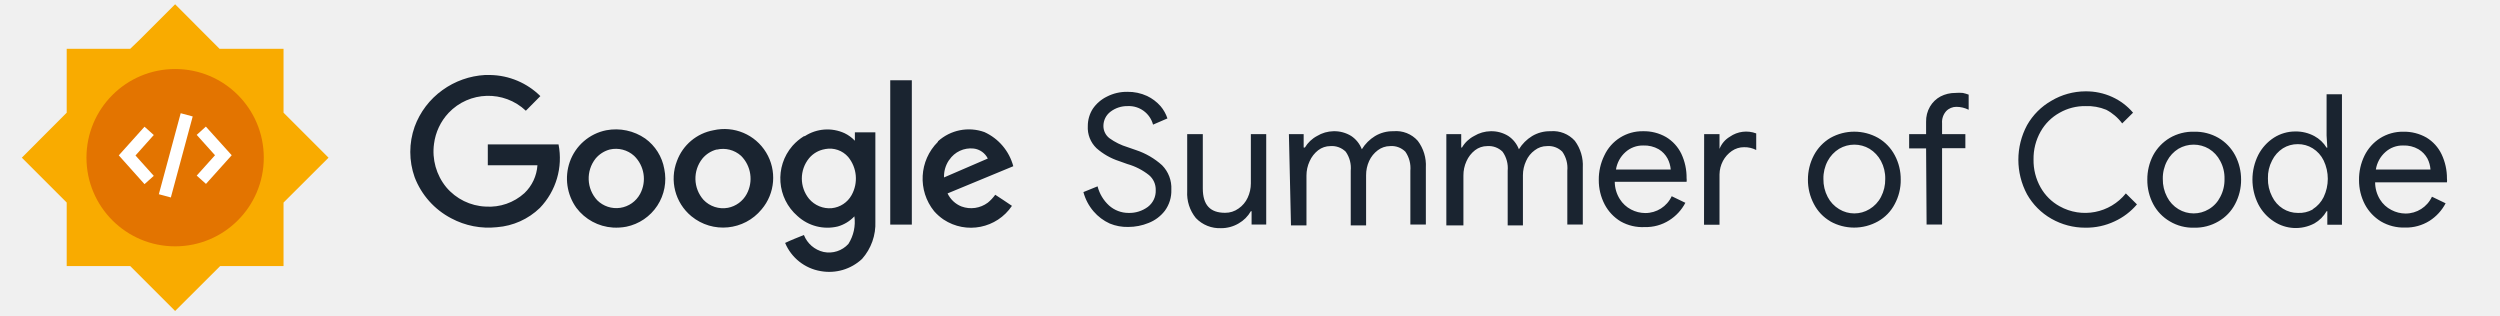
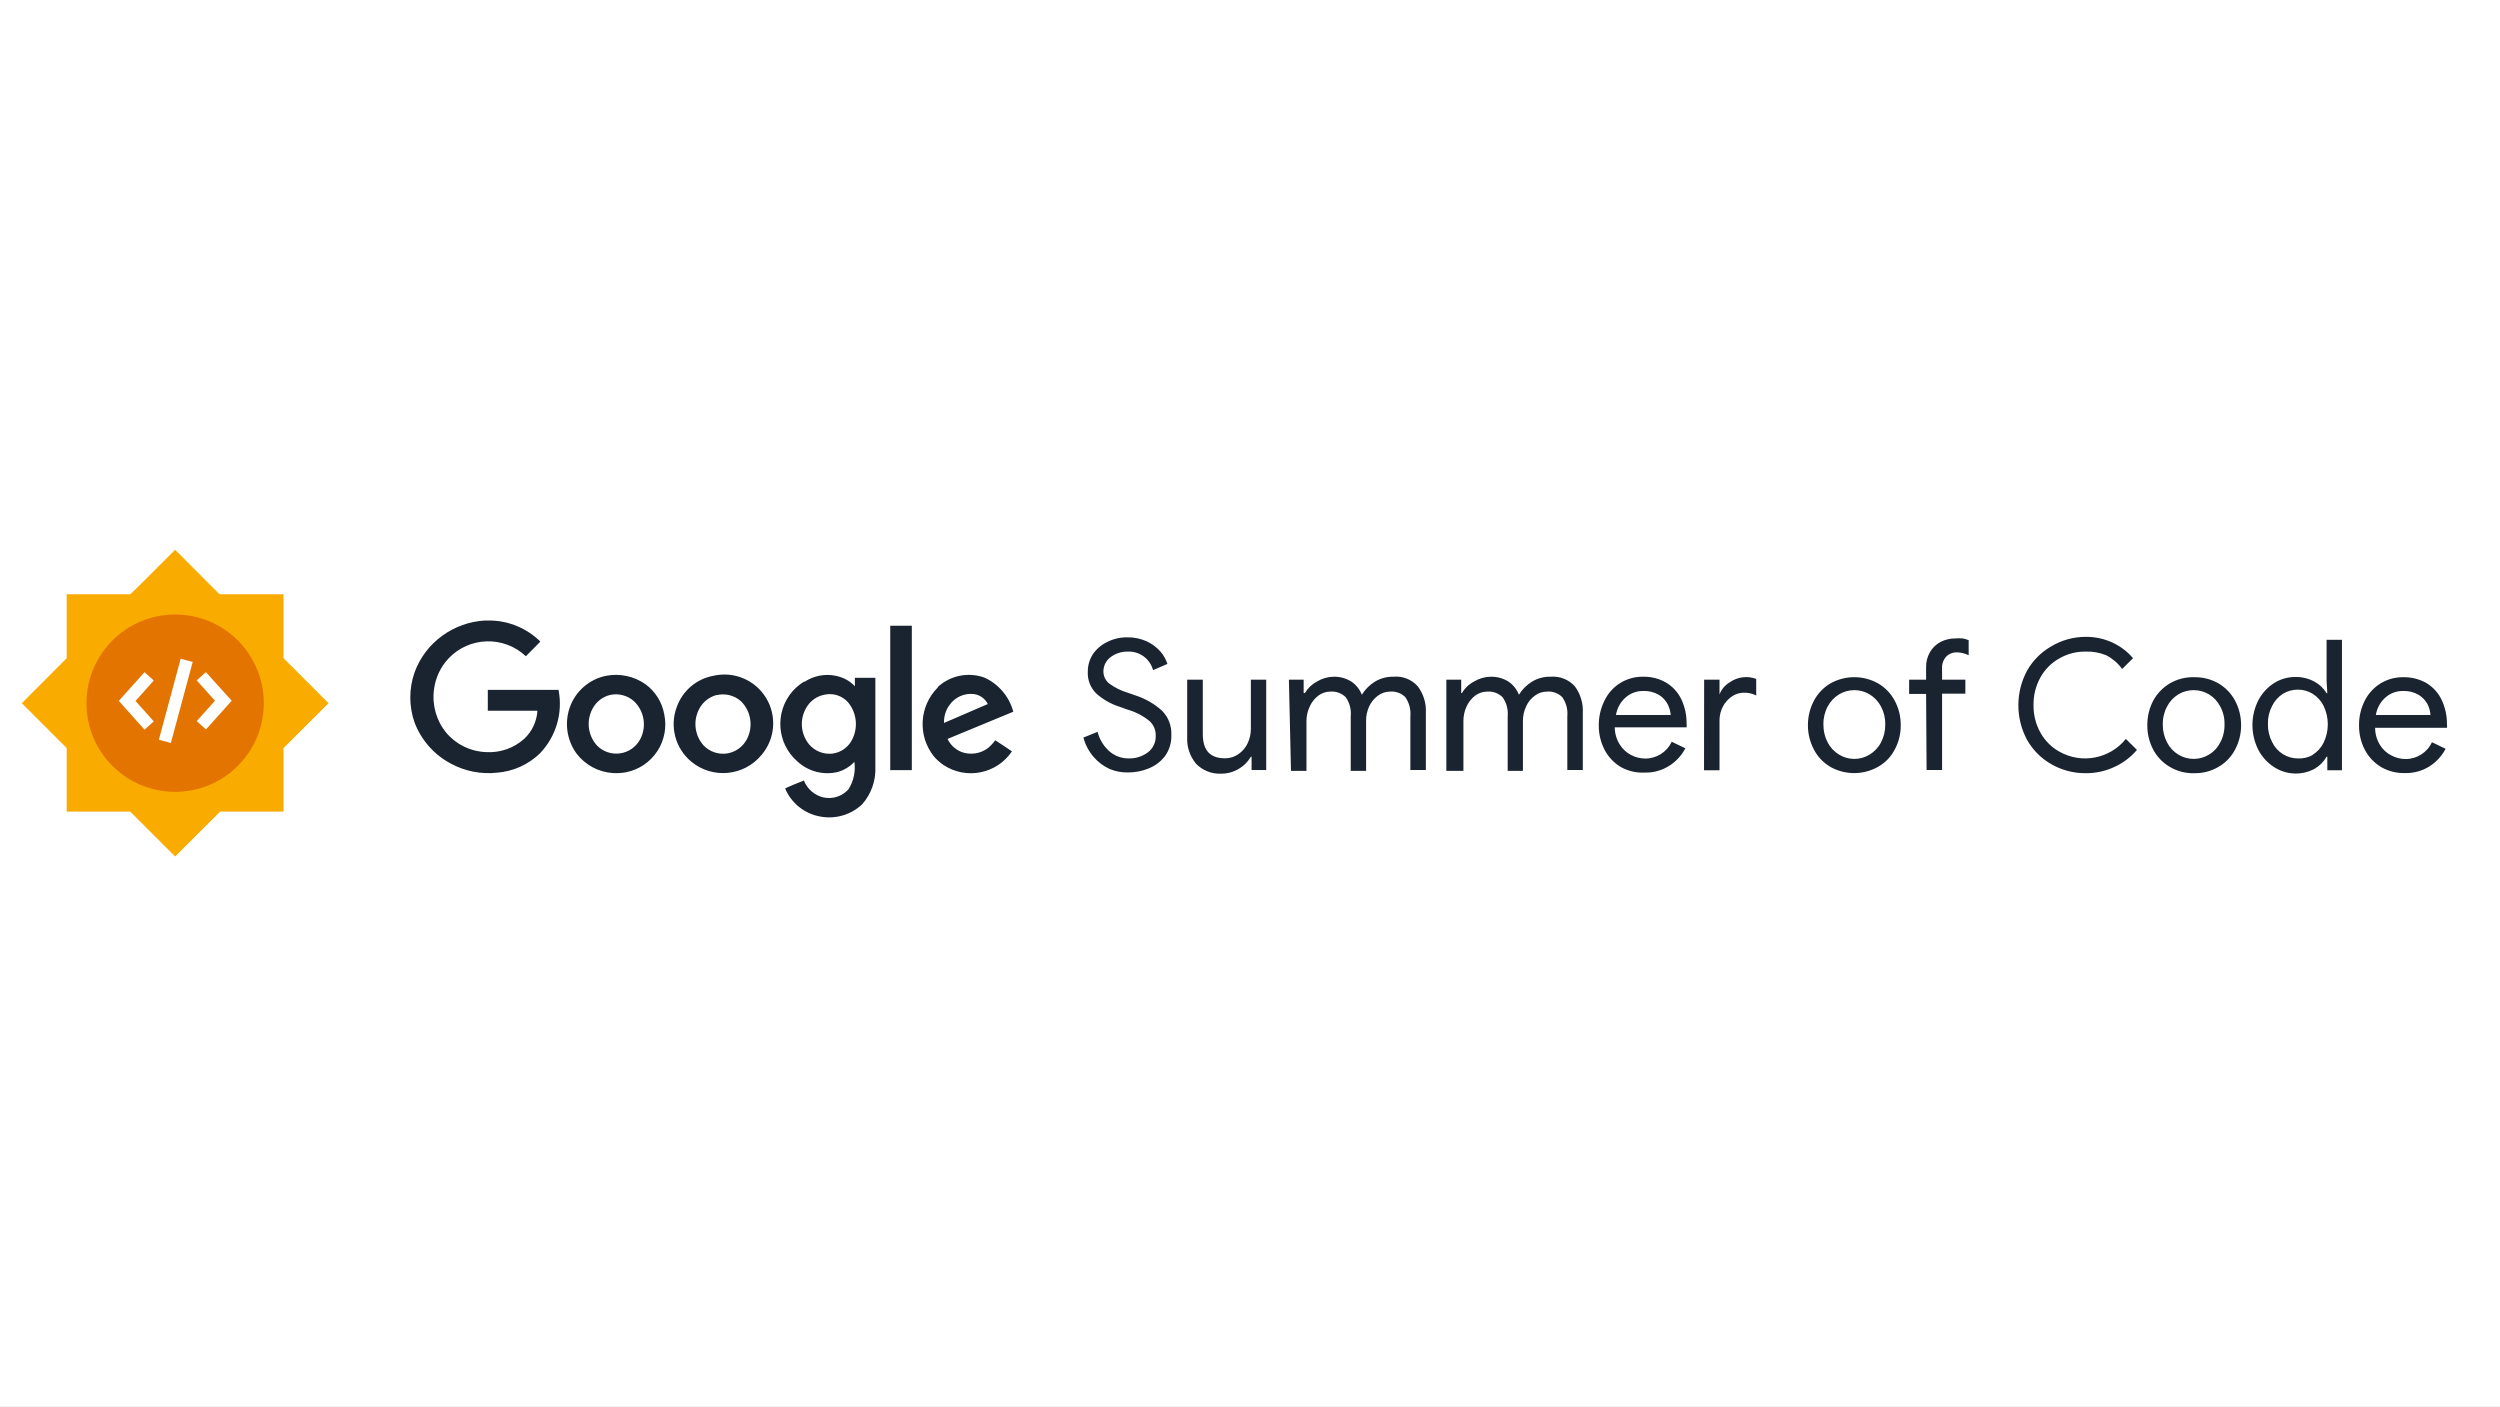
- <svg xmlns="http://www.w3.org/2000/svg" viewBox="0 0 205 25.85">
+ <svg xmlns="http://www.w3.org/2000/svg" viewBox="0 0 205 115.312">
+   <rect width="205" height="115.312" fill="#ffffff" />
  <style>.starOuter{fill:#f9ab00}.starCenter{fill:#e37400}.starGlyphs{fill:#fff}.text{fill:#1a2430}</style>
-   <g id="wrapper">
+   <g id="wrapper" transform="translate(0 44.73125)">
    <g id="Logo">
      <path class="starOuter" d="m10.68 21.82 3.68 3.68 3.69-3.68h5.2v-5.21l3.69-3.68-3.69-3.69V4H18L14.36.35l-1 1-1.89 1.89-.79.76H5.47v5.24l-3.68 3.69 2.89 2.89.79.79v5.21h5.21z" />
      <path class="starCenter" d="M21.63 12.93a7.27 7.27 0 1 1-7.27-7.27 7.26 7.26 0 0 1 7.27 7.25v.02z" />
      <path transform="rotate(-74.901 14.413 12.739)" class="starGlyphs" d="M10.974 12.229h6.88v1.02h-6.88z" />
      <path class="starGlyphs" d="m11.85 10.39.76.68-1.5 1.68 1.5 1.67-.76.68-2.11-2.36 2.11-2.35zM16.88 10.38 19 12.73l-2.11 2.35-.76-.68 1.5-1.67-1.5-1.67.75-.68z" />
    </g>
    <g id="Summer_of_code">
      <path class="text" d="M91 18.33a3.835 3.835 0 0 1-1.33-1 4 4 0 0 1-.83-1.58l1.16-.47c.155.603.481 1.149.94 1.57.44.394 1.01.611 1.6.61a2.539 2.539 0 0 0 1.59-.5 1.64 1.64 0 0 0 .64-1.37 1.551 1.551 0 0 0-.55-1.23 5.09 5.09 0 0 0-1.78-.91l-.67-.24a5.216 5.216 0 0 1-1.86-1.06 2.33 2.33 0 0 1-.71-1.82c-.001-.5.141-.989.41-1.41a2.998 2.998 0 0 1 1.16-1 3.549 3.549 0 0 1 1.67-.39 3.71 3.71 0 0 1 1.62.34c.423.202.801.488 1.11.84.249.294.439.634.56 1l-1.18.51a2.05 2.05 0 0 0-2.08-1.52 2.254 2.254 0 0 0-1.41.46c-.367.277-.582.71-.58 1.17-.001.391.18.761.49 1 .455.329.962.579 1.5.74l.69.24a6.002 6.002 0 0 1 2.13 1.24 2.65 2.65 0 0 1 .76 2 2.759 2.759 0 0 1-.53 1.73 3.119 3.119 0 0 1-1.33 1 4.4 4.4 0 0 1-1.68.33 3.72 3.72 0 0 1-1.51-.28zM98.06 17.88a3.196 3.196 0 0 1-.71-2.2V11h1.28v4.45c0 1.37.61 2 1.83 2 .395.004.78-.119 1.1-.35.326-.223.585-.531.75-.89.171-.366.26-.766.26-1.17V11h1.26v7.41h-1.2v-1.09h-.06a2.681 2.681 0 0 1-1 1 2.8 2.8 0 0 1-1.43.39 2.7 2.7 0 0 1-2.08-.83zM105.69 11h1.21v1.1h.1c.24-.402.586-.731 1-.95a2.68 2.68 0 0 1 1.35-.39 2.636 2.636 0 0 1 1.45.39c.396.264.7.645.87 1.09.27-.44.64-.81 1.08-1.08a2.815 2.815 0 0 1 1.51-.4 2.369 2.369 0 0 1 2 .79 3.32 3.32 0 0 1 .66 2.18v4.68h-1.27V14a2.369 2.369 0 0 0-.41-1.56 1.582 1.582 0 0 0-1.26-.46 1.68 1.68 0 0 0-1 .34 2.28 2.28 0 0 0-.71.88 2.76 2.76 0 0 0-.25 1.17v4.11h-1.26V14a2.321 2.321 0 0 0-.41-1.56 1.612 1.612 0 0 0-1.26-.46c-.362 0-.713.119-1 .34a2.33 2.33 0 0 0-.7.9 2.78 2.78 0 0 0-.26 1.18v4.08h-1.27l-.17-7.48zM118.6 11h1.22v1.1h.06a2.46 2.46 0 0 1 1-.95c.41-.249.88-.384 1.36-.39a2.628 2.628 0 0 1 1.44.39c.396.264.7.645.87 1.09.27-.44.64-.81 1.08-1.08a2.815 2.815 0 0 1 1.51-.4 2.41 2.41 0 0 1 2 .79c.463.629.693 1.4.65 2.18v4.68h-1.27V14a2.321 2.321 0 0 0-.41-1.56 1.582 1.582 0 0 0-1.26-.46 1.629 1.629 0 0 0-1 .34 2.126 2.126 0 0 0-.71.88c-.171.366-.26.766-.26 1.17v4.11h-1.25V14a2.312 2.312 0 0 0-.42-1.56 1.612 1.612 0 0 0-1.26-.46c-.362 0-.713.119-1 .34a2.33 2.33 0 0 0-.7.9c-.169.37-.254.773-.25 1.18v4.08h-1.4V11zM132.9 18.16a3.562 3.562 0 0 1-1.32-1.4 4.27 4.27 0 0 1-.48-2 4.438 4.438 0 0 1 .45-2 3.439 3.439 0 0 1 3.18-2 3.639 3.639 0 0 1 1.89.48c.541.326.975.802 1.25 1.37.293.625.44 1.309.43 2 .014.099.014.201 0 .3h-5.89c.003.499.145.987.41 1.41.227.365.548.663.93.86.358.188.756.288 1.16.29a2.38 2.38 0 0 0 2.17-1.38l1.12.54a3.759 3.759 0 0 1-1.33 1.44 3.571 3.571 0 0 1-2 .55 3.633 3.633 0 0 1-1.97-.46zm4.1-4.26a2.369 2.369 0 0 0-.26-.9 1.999 1.999 0 0 0-.72-.76 2.379 2.379 0 0 0-1.28-.31 2.122 2.122 0 0 0-1.45.54 2.41 2.41 0 0 0-.78 1.43H137zM139.74 11H141v1.21a2 2 0 0 1 .85-1 2.33 2.33 0 0 1 2.16-.27v1.36a2.081 2.081 0 0 0-1-.23 1.751 1.751 0 0 0-1 .31 2.31 2.31 0 0 0-.73.82c-.178.34-.274.716-.28 1.1v4.13h-1.27l.01-7.43zM150.09 18.15a3.49 3.49 0 0 1-1.35-1.42 4.212 4.212 0 0 1-.49-2 4.273 4.273 0 0 1 .49-2 3.622 3.622 0 0 1 1.35-1.42 4 4 0 0 1 3.92 0 3.573 3.573 0 0 1 1.36 1.42c.329.615.497 1.303.49 2a4.104 4.104 0 0 1-.49 2 3.452 3.452 0 0 1-1.37 1.42 4 4 0 0 1-3.92 0h.01zm3.21-1c.4-.24.726-.586.94-1 .239-.456.359-.965.35-1.48a2.998 2.998 0 0 0-.35-1.47 2.618 2.618 0 0 0-.94-1 2.451 2.451 0 0 0-2.49 0 2.618 2.618 0 0 0-.94 1c-.24.452-.361.958-.35 1.47a3.072 3.072 0 0 0 .35 1.48c.214.414.54.76.94 1a2.388 2.388 0 0 0 2.49 0zM157.94 12.17h-1.39V11h1.39v-1a2.36 2.36 0 0 1 .32-1.26c.205-.35.503-.638.86-.83a2.614 2.614 0 0 1 1.22-.29c.203-.018.407-.018.61 0 .163.035.323.082.48.14V9a2.272 2.272 0 0 0-1-.24 1.15 1.15 0 0 0-.84.35 1.343 1.343 0 0 0-.34 1V11h1.91v1.15h-1.91v6.26h-1.27l-.04-6.24zM168.22 17.94a5.319 5.319 0 0 1-2-2 6 6 0 0 1 0-5.68 5.319 5.319 0 0 1 2-2 5.484 5.484 0 0 1 2.78-.77 5.134 5.134 0 0 1 2.2.46 4.905 4.905 0 0 1 1.71 1.29l-.89.88A3.864 3.864 0 0 0 172.71 9a4.07 4.07 0 0 0-1.71-.3 4.168 4.168 0 0 0-2.12.55c-.65.36-1.186.893-1.55 1.54a4.5 4.5 0 0 0-.58 2.29 4.5 4.5 0 0 0 .58 2.29c.364.647.9 1.18 1.55 1.54a4.29 4.29 0 0 0 5.44-1.05l.91.9a5.299 5.299 0 0 1-1.83 1.39 5.439 5.439 0 0 1-2.4.52 5.574 5.574 0 0 1-2.78-.73zM177.92 18.15a3.58 3.58 0 0 1-1.36-1.42 4.208 4.208 0 0 1-.48-2 4.255 4.255 0 0 1 .48-2 3.703 3.703 0 0 1 1.36-1.42 3.761 3.761 0 0 1 2-.51 3.829 3.829 0 0 1 2 .51 3.64 3.64 0 0 1 1.36 1.42c.324.617.492 1.303.49 2a4.212 4.212 0 0 1-.49 2 3.514 3.514 0 0 1-1.36 1.42 3.739 3.739 0 0 1-2 .52 3.67 3.67 0 0 1-2-.52zm3.21-1c.4-.237.722-.584.93-1 .242-.455.362-.965.35-1.48a2.931 2.931 0 0 0-.35-1.47 2.515 2.515 0 0 0-.93-1 2.47 2.47 0 0 0-2.5 0 2.585 2.585 0 0 0-.93 1c-.24.452-.361.958-.35 1.47a3.072 3.072 0 0 0 .35 1.48c.211.413.533.76.93 1a2.41 2.41 0 0 0 2.5 0zM186.46 18.16a3.718 3.718 0 0 1-1.28-1.41 4.511 4.511 0 0 1 0-4.05 3.718 3.718 0 0 1 1.28-1.41 3.254 3.254 0 0 1 1.77-.51 3.185 3.185 0 0 1 1.55.38c.412.222.757.55 1 .95h.06l-.06-1V7.73h1.26v10.7h-1.2v-1.11h-.06a2.681 2.681 0 0 1-1 1 3.258 3.258 0 0 1-3.32-.16zm3.18-1c.387-.243.699-.589.9-1a3.481 3.481 0 0 0 0-3 2.421 2.421 0 0 0-.9-1 2.264 2.264 0 0 0-1.22-.34 2.284 2.284 0 0 0-1.22.34c-.382.246-.69.592-.89 1a2.994 2.994 0 0 0-.34 1.47 3.08 3.08 0 0 0 .34 1.48c.196.411.504.758.89 1a2.3 2.3 0 0 0 1.22.35c.425.023.848-.074 1.22-.28v-.02zM195.24 18.16a3.625 3.625 0 0 1-1.32-1.4 4.27 4.27 0 0 1-.48-2 4.438 4.438 0 0 1 .45-2c.287-.585.73-1.08 1.28-1.43a3.485 3.485 0 0 1 1.9-.53 3.696 3.696 0 0 1 1.9.48c.538.326.969.802 1.24 1.37.296.625.447 1.309.44 2 .014.099.014.201 0 .3h-5.89c0 .498.139.986.4 1.41.228.368.553.666.94.86.355.187.749.287 1.15.29a2.38 2.38 0 0 0 2.17-1.38l1.12.54a3.8 3.8 0 0 1-1.32 1.44 3.614 3.614 0 0 1-2 .55 3.686 3.686 0 0 1-1.98-.5zm4.06-4.26a2.338 2.338 0 0 0-.25-.9 2.003 2.003 0 0 0-.73-.76 2.342 2.342 0 0 0-1.27-.31 2.101 2.101 0 0 0-1.45.54 2.41 2.41 0 0 0-.78 1.43h4.48z" />
    </g>
    <g id="Google">
      <path class="text" d="M39.77 6.15h.44a6 6 0 0 1 4.1 1.73l-1.19 1.2a4.49 4.49 0 0 0-6.34.18 4.56 4.56 0 0 0-1.19 2.53 4.621 4.621 0 0 0 1 3.56 4.47 4.47 0 0 0 3.24 1.59 4.298 4.298 0 0 0 3.17-1.1 3.47 3.47 0 0 0 1.07-2.29H40v-1.71h5.8a5.882 5.882 0 0 1-1.53 5.21 5.682 5.682 0 0 1-3.52 1.58A6.47 6.47 0 0 1 37 17.9a6.364 6.364 0 0 1-3-3.37 6.192 6.192 0 0 1 0-4.14 6.392 6.392 0 0 1 2.28-3 6.584 6.584 0 0 1 3.49-1.24zM73 6.58h1.77v11.84H73V6.58zM49.72 10.68a4.239 4.239 0 0 1 3.19.68 3.91 3.91 0 0 1 1.56 2.49 4 4 0 0 1-3.11 4.74 4.507 4.507 0 0 1-1.1.07 4.079 4.079 0 0 1-3-1.62 4.13 4.13 0 0 1-.54-3.76 3.999 3.999 0 0 1 3-2.6m.28 1.58c-.454.121-.859.38-1.16.74a2.63 2.63 0 0 0 .13 3.42 2.22 2.22 0 0 0 3.52-.52 2.62 2.62 0 0 0-.49-3.12 2.23 2.23 0 0 0-2-.52zM58.51 10.68a4 4 0 0 1 3.94 6.49 4.09 4.09 0 0 1-5.757.561l-.013-.011a4 4 0 0 1-1.17-4.52 3.94 3.94 0 0 1 3-2.52m.25 1.58a2.27 2.27 0 0 0-1.16.74 2.63 2.63 0 0 0 .09 3.39 2.21 2.21 0 0 0 2 .65 2.23 2.23 0 0 0 1.54-1.13 2.649 2.649 0 0 0-.46-3.13 2.21 2.21 0 0 0-2-.51l-.01-.01zM66 11.16a3.39 3.39 0 0 1 3.25-.24c.319.152.607.363.85.62v-.69h1.68v7.31a4.352 4.352 0 0 1-1.09 3.07 3.94 3.94 0 0 1-3.4 1 3.85 3.85 0 0 1-2.91-2.31c.5-.24 1-.43 1.54-.65a2.278 2.278 0 0 0 1.61 1.39 2.149 2.149 0 0 0 2.04-.66 3.359 3.359 0 0 0 .49-2.26 3 3 0 0 1-1.36.83 3.63 3.63 0 0 1-3.3-.85 4.08 4.08 0 0 1-.422-5.755L65 11.94c.269-.299.578-.558.92-.77m1.72 1.06c-.509.087-.97.353-1.3.75a2.63 2.63 0 0 0 0 3.32 2.19 2.19 0 0 0 1.87.77A2.101 2.101 0 0 0 69.83 16a2.79 2.79 0 0 0-.28-3.13 1.999 1.999 0 0 0-1.87-.65l-.04.01zM76.91 11.59a3.769 3.769 0 0 1 3.81-.76 4.29 4.29 0 0 1 2.37 2.8l-5.39 2.23c.231.488.638.871 1.14 1.07a2.29 2.29 0 0 0 2.16-.31c.231-.189.436-.408.61-.65.46.3.92.6 1.37.91A4.06 4.06 0 0 1 77.37 18a4.12 4.12 0 0 1-.77-.68 4.25 4.25 0 0 1 .31-5.69m.89 1.53a2.371 2.371 0 0 0-.39 1.39L81 13a1.491 1.491 0 0 0-1.16-.82 2.13 2.13 0 0 0-2 .93l-.04.05z" />
    </g>
  </g>
</svg>
